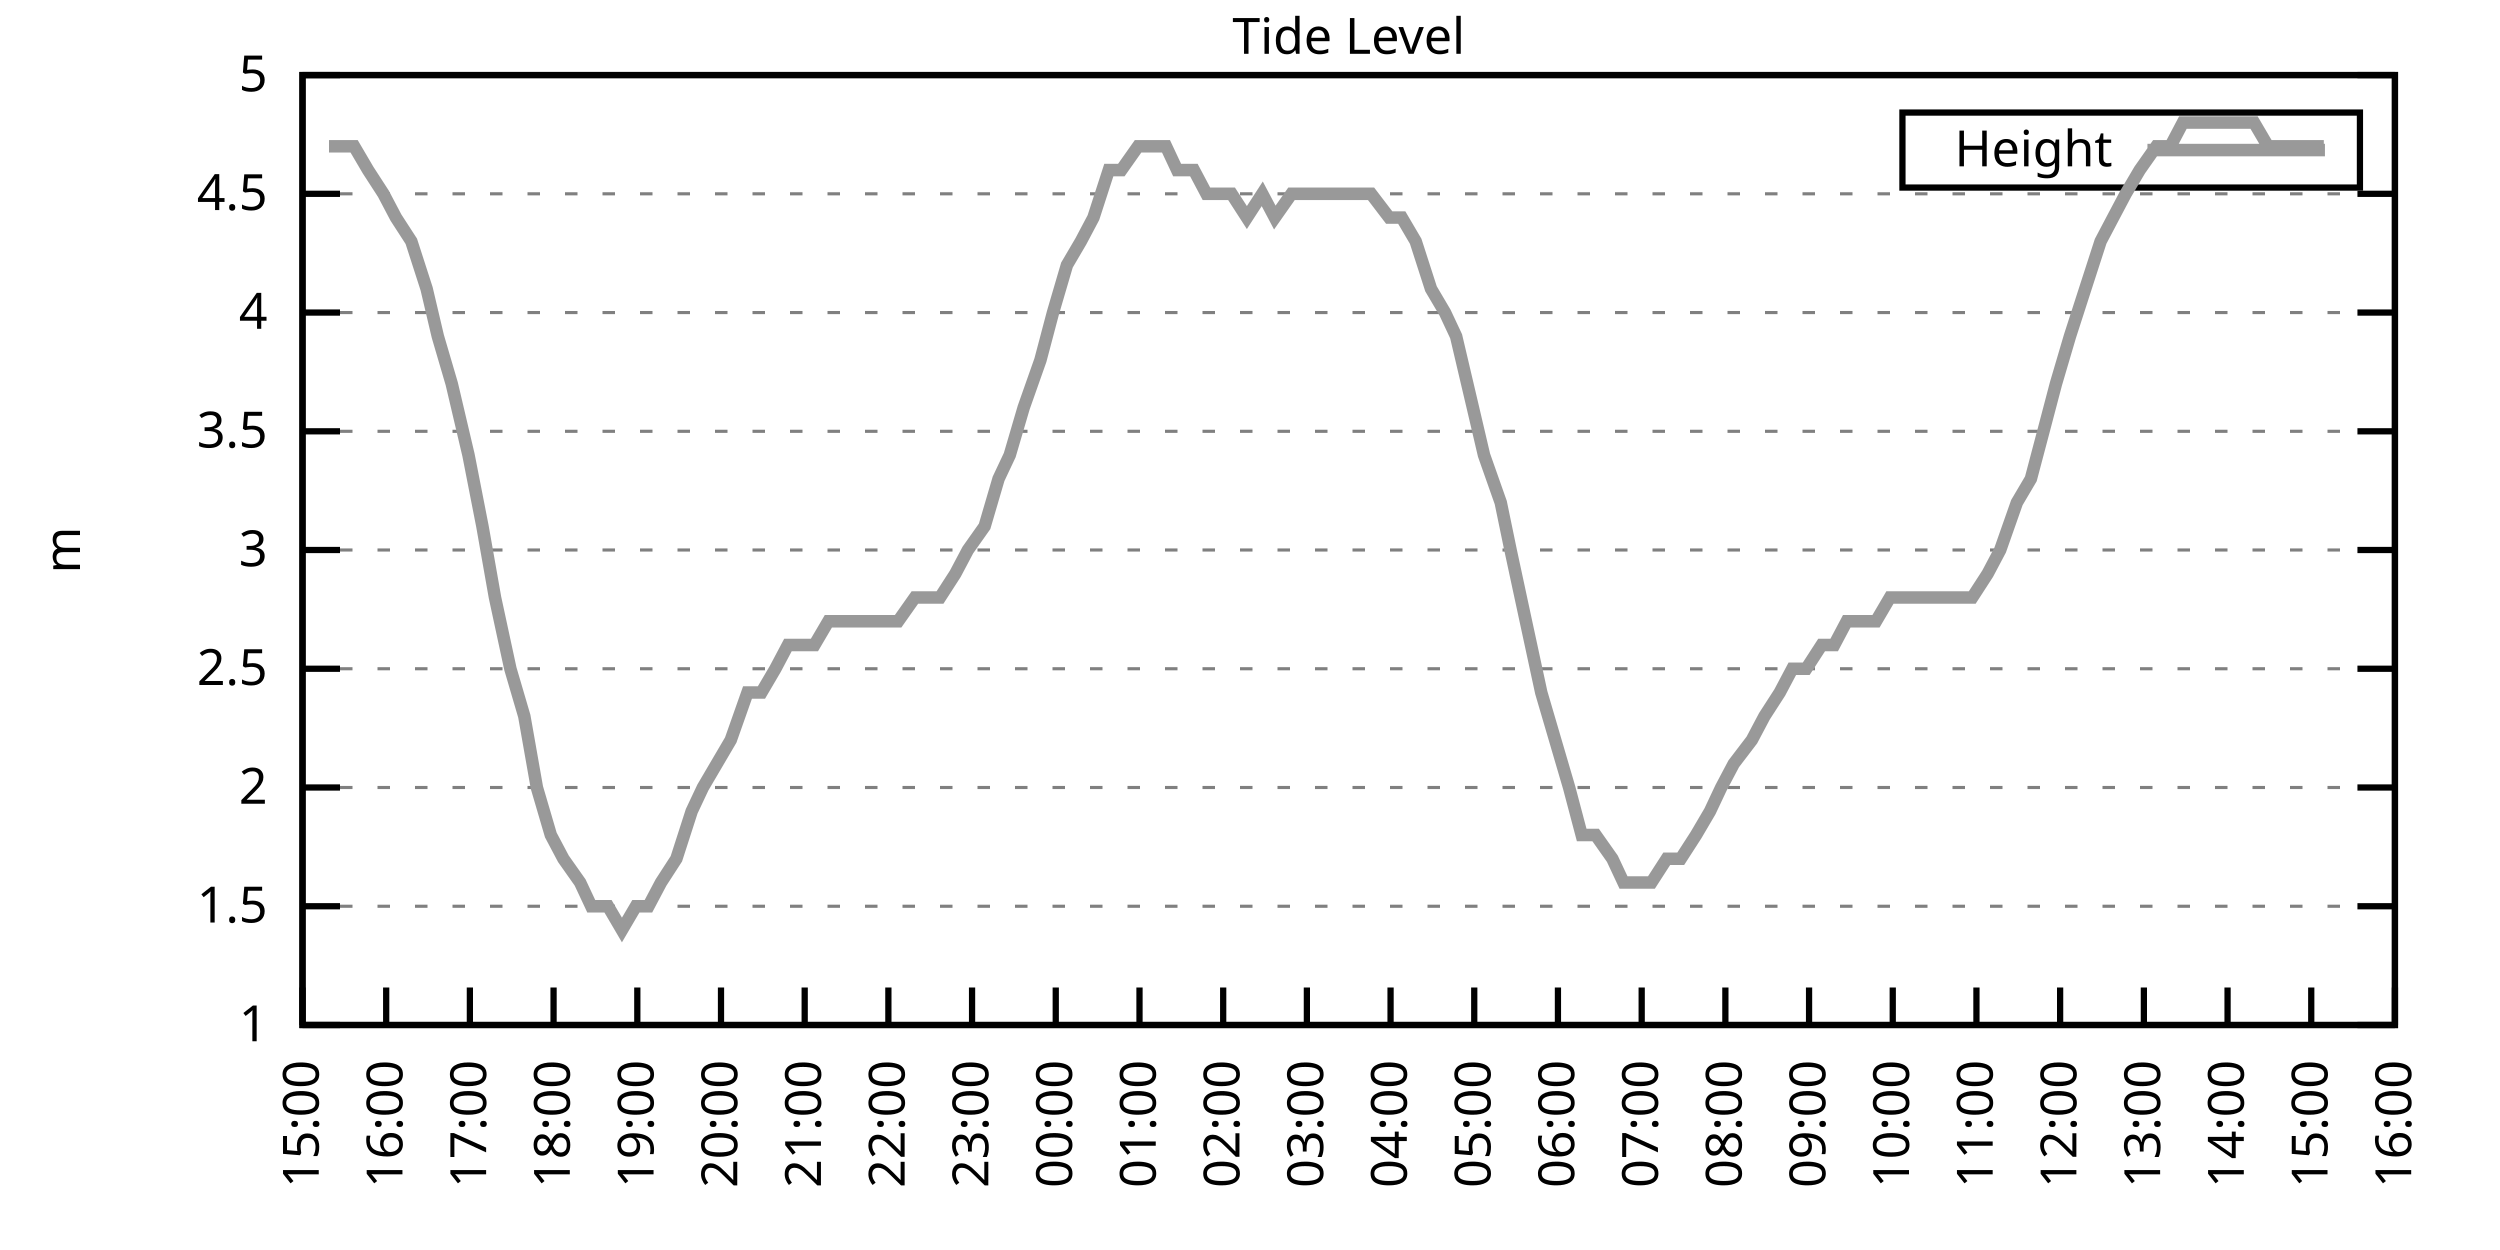
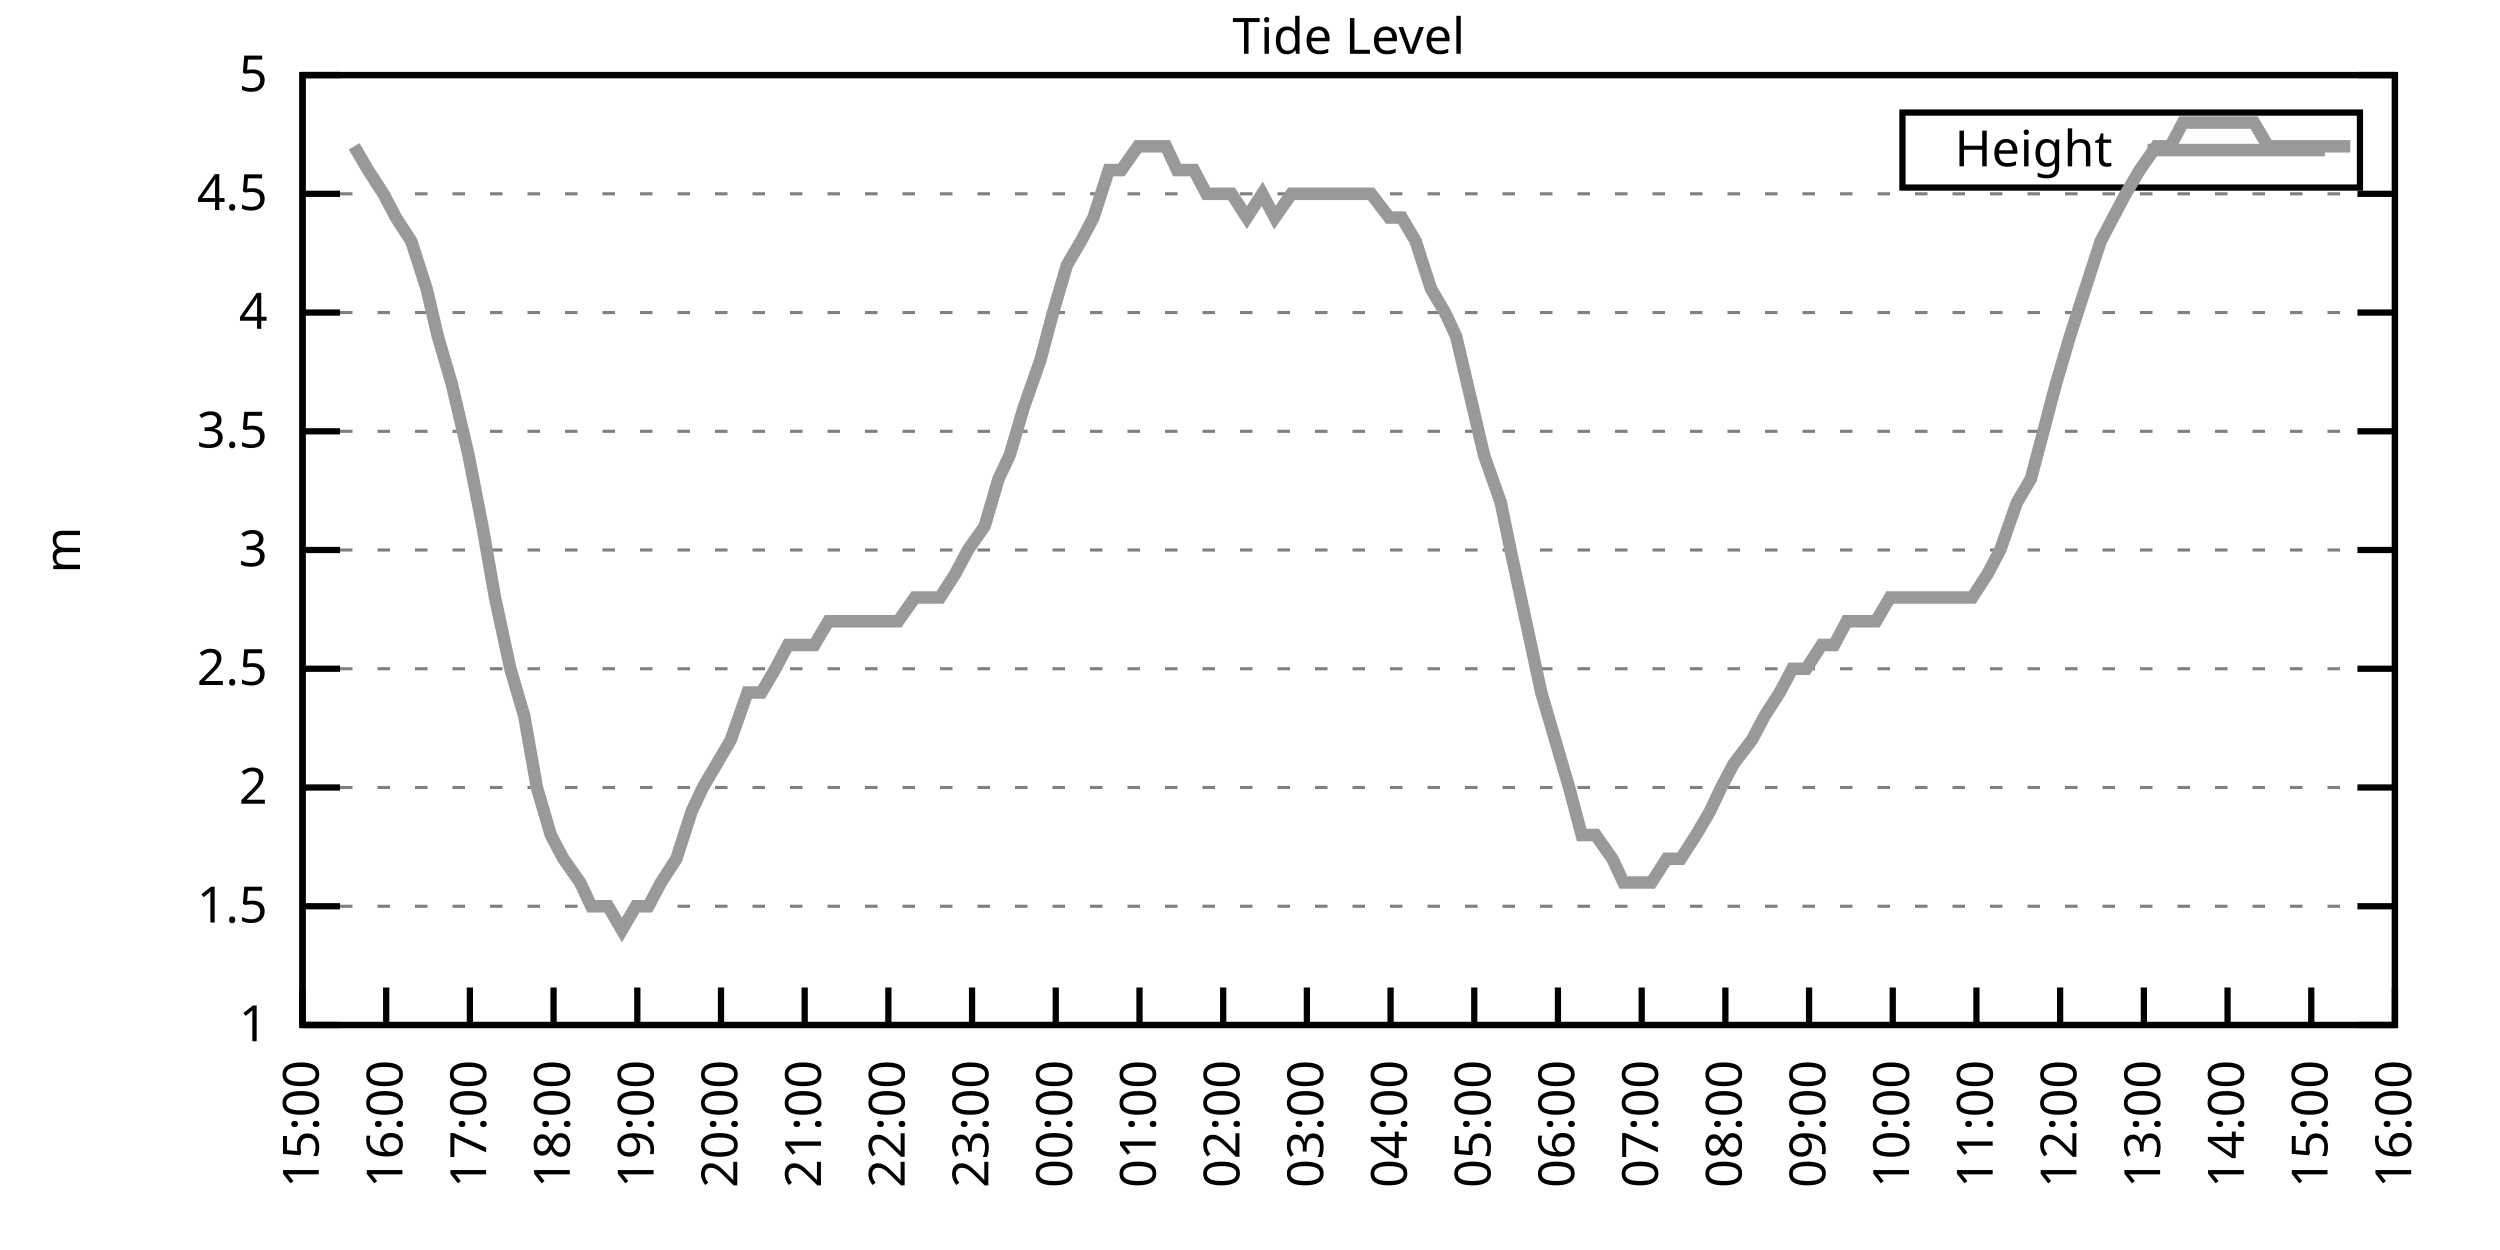
<svg xmlns="http://www.w3.org/2000/svg" xmlns:xlink="http://www.w3.org/1999/xlink" width="400" height="200" viewBox="0 0 400 200">
  <g id="gnuplot_canvas">
    <rect x="0" y="0" width="400" height="200" fill="none" />
    <defs>
      <circle id="gpDot" r="0.5" stroke-width="0.5" stroke="currentColor" />
      <path id="gpPt0" stroke-width="0.333" stroke="currentColor" d="M-1,0 h2 M0,-1 v2" />
      <path id="gpPt1" stroke-width="0.333" stroke="currentColor" d="M-1,-1 L1,1 M1,-1 L-1,1" />
      <path id="gpPt2" stroke-width="0.333" stroke="currentColor" d="M-1,0 L1,0 M0,-1 L0,1 M-1,-1 L1,1 M-1,1 L1,-1" />
      <rect id="gpPt3" stroke-width="0.333" stroke="currentColor" x="-1" y="-1" width="2" height="2" />
      <rect id="gpPt4" stroke-width="0.333" stroke="currentColor" fill="currentColor" x="-1" y="-1" width="2" height="2" />
      <circle id="gpPt5" stroke-width="0.333" stroke="currentColor" cx="0" cy="0" r="1" />
      <use xlink:href="#gpPt5" id="gpPt6" fill="currentColor" stroke="none" />
      <path id="gpPt7" stroke-width="0.333" stroke="currentColor" d="M0,-1.33 L-1.33,0.67 L1.33,0.67 z" />
      <use xlink:href="#gpPt7" id="gpPt8" fill="currentColor" stroke="none" />
      <use xlink:href="#gpPt7" id="gpPt9" stroke="currentColor" transform="rotate(180)" />
      <use xlink:href="#gpPt9" id="gpPt10" fill="currentColor" stroke="none" />
      <use xlink:href="#gpPt3" id="gpPt11" stroke="currentColor" transform="rotate(45)" />
      <use xlink:href="#gpPt11" id="gpPt12" fill="currentColor" stroke="none" />
      <path id="gpPt13" stroke-width="0.333" stroke="currentColor" d="M0,1.330 L1.265,0.411 L0.782,-1.067 L-0.782,-1.076 L-1.265,0.411 z" />
      <use xlink:href="#gpPt13" id="gpPt14" fill="currentColor" stroke="none" />
      <filter id="textbox" filterUnits="objectBoundingBox" x="0" y="0" height="1" width="1">
        <feFlood flood-color="white" flood-opacity="1" result="bgnd" />
        <feComposite in="SourceGraphic" in2="bgnd" operator="atop" />
      </filter>
      <filter id="greybox" filterUnits="objectBoundingBox" x="0" y="0" height="1" width="1">
        <feFlood flood-color="lightgrey" flood-opacity="1" result="grey" />
        <feComposite in="SourceGraphic" in2="grey" operator="atop" />
      </filter>
    </defs>
    <g fill="none" color="white" stroke="currentColor" stroke-width="1.00" stroke-linecap="butt" stroke-linejoin="miter">
</g>
    <g fill="none" color="black" stroke="currentColor" stroke-width="1.00" stroke-linecap="butt" stroke-linejoin="miter">
      <g stroke="none" shape-rendering="crispEdges">
        <polygon fill="rgb(255, 255, 255)" points="48.40,164.00 383.18,164.00 383.18,12.02 48.40,12.02 " />
      </g>
    </g>
    <g fill="none" color="black" stroke="currentColor" stroke-width="1.00" stroke-linecap="butt" stroke-linejoin="miter">
</g>
    <g fill="none" color="black" stroke="black" stroke-width="0.50" stroke-linecap="butt" stroke-linejoin="miter">
</g>
    <g fill="none" color="gray" stroke="currentColor" stroke-width="0.50" stroke-linecap="butt" stroke-linejoin="miter">
      <path stroke="gray" stroke-dasharray="2,4" class="gridline" d="M48.40,164.00 L383.19,164.00  " />
    </g>
    <g fill="none" color="gray" stroke="gray" stroke-width="1.00" stroke-linecap="butt" stroke-linejoin="miter">
</g>
    <g fill="none" color="black" stroke="currentColor" stroke-width="1.00" stroke-linecap="butt" stroke-linejoin="miter">
      <path stroke="black" d="M48.40,164.00 L54.40,164.00 M383.19,164.00 L377.19,164.00  " />
      <g transform="translate(42.80,166.60)" stroke="none" fill="black" font-family="Sans" font-size="8.00" text-anchor="end">
        <text>
          <tspan font-family="Sans"> 1</tspan>
        </text>
      </g>
    </g>
    <g fill="none" color="black" stroke="currentColor" stroke-width="1.00" stroke-linecap="butt" stroke-linejoin="miter">
</g>
    <g fill="none" color="black" stroke="black" stroke-width="0.50" stroke-linecap="butt" stroke-linejoin="miter">
</g>
    <g fill="none" color="gray" stroke="currentColor" stroke-width="0.50" stroke-linecap="butt" stroke-linejoin="miter">
      <path stroke="gray" stroke-dasharray="2,4" class="gridline" d="M48.40,145.00 L383.19,145.00  " />
    </g>
    <g fill="none" color="gray" stroke="gray" stroke-width="1.00" stroke-linecap="butt" stroke-linejoin="miter">
</g>
    <g fill="none" color="black" stroke="currentColor" stroke-width="1.00" stroke-linecap="butt" stroke-linejoin="miter">
      <path stroke="black" d="M48.40,145.00 L54.40,145.00 M383.19,145.00 L377.19,145.00  " />
      <g transform="translate(42.80,147.60)" stroke="none" fill="black" font-family="Sans" font-size="8.00" text-anchor="end">
        <text>
          <tspan font-family="Sans"> 1.5</tspan>
        </text>
      </g>
    </g>
    <g fill="none" color="black" stroke="currentColor" stroke-width="1.00" stroke-linecap="butt" stroke-linejoin="miter">
</g>
    <g fill="none" color="black" stroke="black" stroke-width="0.50" stroke-linecap="butt" stroke-linejoin="miter">
</g>
    <g fill="none" color="gray" stroke="currentColor" stroke-width="0.50" stroke-linecap="butt" stroke-linejoin="miter">
      <path stroke="gray" stroke-dasharray="2,4" class="gridline" d="M48.40,126.00 L383.19,126.00  " />
    </g>
    <g fill="none" color="gray" stroke="gray" stroke-width="1.00" stroke-linecap="butt" stroke-linejoin="miter">
</g>
    <g fill="none" color="black" stroke="currentColor" stroke-width="1.00" stroke-linecap="butt" stroke-linejoin="miter">
      <path stroke="black" d="M48.40,126.00 L54.40,126.00 M383.19,126.00 L377.19,126.00  " />
      <g transform="translate(42.80,128.60)" stroke="none" fill="black" font-family="Sans" font-size="8.00" text-anchor="end">
        <text>
          <tspan font-family="Sans"> 2</tspan>
        </text>
      </g>
    </g>
    <g fill="none" color="black" stroke="currentColor" stroke-width="1.00" stroke-linecap="butt" stroke-linejoin="miter">
</g>
    <g fill="none" color="black" stroke="black" stroke-width="0.50" stroke-linecap="butt" stroke-linejoin="miter">
</g>
    <g fill="none" color="gray" stroke="currentColor" stroke-width="0.50" stroke-linecap="butt" stroke-linejoin="miter">
      <path stroke="gray" stroke-dasharray="2,4" class="gridline" d="M48.40,107.00 L383.19,107.00  " />
    </g>
    <g fill="none" color="gray" stroke="gray" stroke-width="1.00" stroke-linecap="butt" stroke-linejoin="miter">
</g>
    <g fill="none" color="black" stroke="currentColor" stroke-width="1.00" stroke-linecap="butt" stroke-linejoin="miter">
      <path stroke="black" d="M48.40,107.00 L54.40,107.00 M383.19,107.00 L377.19,107.00  " />
      <g transform="translate(42.80,109.60)" stroke="none" fill="black" font-family="Sans" font-size="8.00" text-anchor="end">
        <text>
          <tspan font-family="Sans"> 2.5</tspan>
        </text>
      </g>
    </g>
    <g fill="none" color="black" stroke="currentColor" stroke-width="1.00" stroke-linecap="butt" stroke-linejoin="miter">
</g>
    <g fill="none" color="black" stroke="black" stroke-width="0.50" stroke-linecap="butt" stroke-linejoin="miter">
</g>
    <g fill="none" color="gray" stroke="currentColor" stroke-width="0.50" stroke-linecap="butt" stroke-linejoin="miter">
      <path stroke="gray" stroke-dasharray="2,4" class="gridline" d="M48.40,88.00 L383.19,88.00  " />
    </g>
    <g fill="none" color="gray" stroke="gray" stroke-width="1.00" stroke-linecap="butt" stroke-linejoin="miter">
</g>
    <g fill="none" color="black" stroke="currentColor" stroke-width="1.00" stroke-linecap="butt" stroke-linejoin="miter">
      <path stroke="black" d="M48.40,88.00 L54.40,88.00 M383.19,88.00 L377.19,88.00  " />
      <g transform="translate(42.80,90.60)" stroke="none" fill="black" font-family="Sans" font-size="8.00" text-anchor="end">
        <text>
          <tspan font-family="Sans"> 3</tspan>
        </text>
      </g>
    </g>
    <g fill="none" color="black" stroke="currentColor" stroke-width="1.00" stroke-linecap="butt" stroke-linejoin="miter">
</g>
    <g fill="none" color="black" stroke="black" stroke-width="0.50" stroke-linecap="butt" stroke-linejoin="miter">
</g>
    <g fill="none" color="gray" stroke="currentColor" stroke-width="0.50" stroke-linecap="butt" stroke-linejoin="miter">
      <path stroke="gray" stroke-dasharray="2,4" class="gridline" d="M48.40,69.01 L383.19,69.01  " />
    </g>
    <g fill="none" color="gray" stroke="gray" stroke-width="1.00" stroke-linecap="butt" stroke-linejoin="miter">
</g>
    <g fill="none" color="black" stroke="currentColor" stroke-width="1.00" stroke-linecap="butt" stroke-linejoin="miter">
      <path stroke="black" d="M48.40,69.01 L54.40,69.01 M383.19,69.01 L377.19,69.01  " />
      <g transform="translate(42.80,71.61)" stroke="none" fill="black" font-family="Sans" font-size="8.00" text-anchor="end">
        <text>
          <tspan font-family="Sans"> 3.5</tspan>
        </text>
      </g>
    </g>
    <g fill="none" color="black" stroke="currentColor" stroke-width="1.00" stroke-linecap="butt" stroke-linejoin="miter">
</g>
    <g fill="none" color="black" stroke="black" stroke-width="0.50" stroke-linecap="butt" stroke-linejoin="miter">
</g>
    <g fill="none" color="gray" stroke="currentColor" stroke-width="0.50" stroke-linecap="butt" stroke-linejoin="miter">
      <path stroke="gray" stroke-dasharray="2,4" class="gridline" d="M48.40,50.01 L383.19,50.01  " />
    </g>
    <g fill="none" color="gray" stroke="gray" stroke-width="1.00" stroke-linecap="butt" stroke-linejoin="miter">
</g>
    <g fill="none" color="black" stroke="currentColor" stroke-width="1.00" stroke-linecap="butt" stroke-linejoin="miter">
      <path stroke="black" d="M48.40,50.01 L54.40,50.01 M383.19,50.01 L377.19,50.01  " />
      <g transform="translate(42.80,52.61)" stroke="none" fill="black" font-family="Sans" font-size="8.00" text-anchor="end">
        <text>
          <tspan font-family="Sans"> 4</tspan>
        </text>
      </g>
    </g>
    <g fill="none" color="black" stroke="currentColor" stroke-width="1.00" stroke-linecap="butt" stroke-linejoin="miter">
</g>
    <g fill="none" color="black" stroke="black" stroke-width="0.50" stroke-linecap="butt" stroke-linejoin="miter">
</g>
    <g fill="none" color="gray" stroke="currentColor" stroke-width="0.50" stroke-linecap="butt" stroke-linejoin="miter">
      <path stroke="gray" stroke-dasharray="2,4" class="gridline" d="M48.40,31.01 L383.19,31.01  " />
    </g>
    <g fill="none" color="gray" stroke="gray" stroke-width="1.00" stroke-linecap="butt" stroke-linejoin="miter">
</g>
    <g fill="none" color="black" stroke="currentColor" stroke-width="1.00" stroke-linecap="butt" stroke-linejoin="miter">
      <path stroke="black" d="M48.40,31.01 L54.40,31.01 M383.19,31.01 L377.19,31.01  " />
      <g transform="translate(42.80,33.61)" stroke="none" fill="black" font-family="Sans" font-size="8.00" text-anchor="end">
        <text>
          <tspan font-family="Sans"> 4.5</tspan>
        </text>
      </g>
    </g>
    <g fill="none" color="black" stroke="currentColor" stroke-width="1.00" stroke-linecap="butt" stroke-linejoin="miter">
</g>
    <g fill="none" color="black" stroke="black" stroke-width="0.50" stroke-linecap="butt" stroke-linejoin="miter">
</g>
    <g fill="none" color="gray" stroke="currentColor" stroke-width="0.50" stroke-linecap="butt" stroke-linejoin="miter">
      <path stroke="gray" stroke-dasharray="2,4" class="gridline" d="M48.40,12.01 L383.19,12.01  " />
    </g>
    <g fill="none" color="gray" stroke="gray" stroke-width="1.00" stroke-linecap="butt" stroke-linejoin="miter">
</g>
    <g fill="none" color="black" stroke="currentColor" stroke-width="1.00" stroke-linecap="butt" stroke-linejoin="miter">
      <path stroke="black" d="M48.40,12.01 L54.40,12.01 M383.19,12.01 L377.19,12.01  " />
      <g transform="translate(42.80,14.61)" stroke="none" fill="black" font-family="Sans" font-size="8.00" text-anchor="end">
        <text>
          <tspan font-family="Sans"> 5</tspan>
        </text>
      </g>
    </g>
    <g fill="none" color="black" stroke="currentColor" stroke-width="1.00" stroke-linecap="butt" stroke-linejoin="miter">
      <path stroke="black" d="M48.40,164.00 L48.40,158.00  " />
      <g transform="translate(51.00,169.60) rotate(270.00)" stroke="none" fill="black" font-family="Sans" font-size="8.00" text-anchor="end">
        <text>
          <tspan font-family="Sans">15:00</tspan>
        </text>
      </g>
    </g>
    <g fill="none" color="black" stroke="currentColor" stroke-width="1.00" stroke-linecap="butt" stroke-linejoin="miter">
      <path stroke="black" d="M61.79,164.00 L61.79,158.00  " />
      <g transform="translate(64.39,169.60) rotate(270.00)" stroke="none" fill="black" font-family="Sans" font-size="8.00" text-anchor="end">
        <text>
          <tspan font-family="Sans">16:00</tspan>
        </text>
      </g>
    </g>
    <g fill="none" color="black" stroke="currentColor" stroke-width="1.00" stroke-linecap="butt" stroke-linejoin="miter">
      <path stroke="black" d="M75.18,164.00 L75.18,158.00  " />
      <g transform="translate(77.78,169.60) rotate(270.00)" stroke="none" fill="black" font-family="Sans" font-size="8.00" text-anchor="end">
        <text>
          <tspan font-family="Sans">17:00</tspan>
        </text>
      </g>
    </g>
    <g fill="none" color="black" stroke="currentColor" stroke-width="1.00" stroke-linecap="butt" stroke-linejoin="miter">
      <path stroke="black" d="M88.57,164.00 L88.57,158.00  " />
      <g transform="translate(91.17,169.60) rotate(270.00)" stroke="none" fill="black" font-family="Sans" font-size="8.00" text-anchor="end">
        <text>
          <tspan font-family="Sans">18:00</tspan>
        </text>
      </g>
    </g>
    <g fill="none" color="black" stroke="currentColor" stroke-width="1.00" stroke-linecap="butt" stroke-linejoin="miter">
      <path stroke="black" d="M101.97,164.00 L101.97,158.00  " />
      <g transform="translate(104.57,169.60) rotate(270.00)" stroke="none" fill="black" font-family="Sans" font-size="8.00" text-anchor="end">
        <text>
          <tspan font-family="Sans">19:00</tspan>
        </text>
      </g>
    </g>
    <g fill="none" color="black" stroke="currentColor" stroke-width="1.00" stroke-linecap="butt" stroke-linejoin="miter">
      <path stroke="black" d="M115.36,164.00 L115.36,158.00  " />
      <g transform="translate(117.96,169.60) rotate(270.00)" stroke="none" fill="black" font-family="Sans" font-size="8.00" text-anchor="end">
        <text>
          <tspan font-family="Sans">20:00</tspan>
        </text>
      </g>
    </g>
    <g fill="none" color="black" stroke="currentColor" stroke-width="1.00" stroke-linecap="butt" stroke-linejoin="miter">
      <path stroke="black" d="M128.75,164.00 L128.75,158.00  " />
      <g transform="translate(131.35,169.60) rotate(270.00)" stroke="none" fill="black" font-family="Sans" font-size="8.00" text-anchor="end">
        <text>
          <tspan font-family="Sans">21:00</tspan>
        </text>
      </g>
    </g>
    <g fill="none" color="black" stroke="currentColor" stroke-width="1.00" stroke-linecap="butt" stroke-linejoin="miter">
      <path stroke="black" d="M142.14,164.00 L142.14,158.00  " />
      <g transform="translate(144.74,169.60) rotate(270.00)" stroke="none" fill="black" font-family="Sans" font-size="8.00" text-anchor="end">
        <text>
          <tspan font-family="Sans">22:00</tspan>
        </text>
      </g>
    </g>
    <g fill="none" color="black" stroke="currentColor" stroke-width="1.00" stroke-linecap="butt" stroke-linejoin="miter">
      <path stroke="black" d="M155.53,164.00 L155.53,158.00  " />
      <g transform="translate(158.13,169.60) rotate(270.00)" stroke="none" fill="black" font-family="Sans" font-size="8.00" text-anchor="end">
        <text>
          <tspan font-family="Sans">23:00</tspan>
        </text>
      </g>
    </g>
    <g fill="none" color="black" stroke="currentColor" stroke-width="1.00" stroke-linecap="butt" stroke-linejoin="miter">
      <path stroke="black" d="M168.92,164.00 L168.92,158.00  " />
      <g transform="translate(171.52,169.60) rotate(270.00)" stroke="none" fill="black" font-family="Sans" font-size="8.00" text-anchor="end">
        <text>
          <tspan font-family="Sans">00:00</tspan>
        </text>
      </g>
    </g>
    <g fill="none" color="black" stroke="currentColor" stroke-width="1.00" stroke-linecap="butt" stroke-linejoin="miter">
      <path stroke="black" d="M182.32,164.00 L182.32,158.00  " />
      <g transform="translate(184.92,169.60) rotate(270.00)" stroke="none" fill="black" font-family="Sans" font-size="8.00" text-anchor="end">
        <text>
          <tspan font-family="Sans">01:00</tspan>
        </text>
      </g>
    </g>
    <g fill="none" color="black" stroke="currentColor" stroke-width="1.00" stroke-linecap="butt" stroke-linejoin="miter">
      <path stroke="black" d="M195.71,164.00 L195.71,158.00  " />
      <g transform="translate(198.31,169.60) rotate(270.00)" stroke="none" fill="black" font-family="Sans" font-size="8.00" text-anchor="end">
        <text>
          <tspan font-family="Sans">02:00</tspan>
        </text>
      </g>
    </g>
    <g fill="none" color="black" stroke="currentColor" stroke-width="1.00" stroke-linecap="butt" stroke-linejoin="miter">
      <path stroke="black" d="M209.10,164.00 L209.10,158.00  " />
      <g transform="translate(211.70,169.60) rotate(270.00)" stroke="none" fill="black" font-family="Sans" font-size="8.00" text-anchor="end">
        <text>
          <tspan font-family="Sans">03:00</tspan>
        </text>
      </g>
    </g>
    <g fill="none" color="black" stroke="currentColor" stroke-width="1.00" stroke-linecap="butt" stroke-linejoin="miter">
      <path stroke="black" d="M222.49,164.00 L222.49,158.00  " />
      <g transform="translate(225.09,169.60) rotate(270.00)" stroke="none" fill="black" font-family="Sans" font-size="8.00" text-anchor="end">
        <text>
          <tspan font-family="Sans">04:00</tspan>
        </text>
      </g>
    </g>
    <g fill="none" color="black" stroke="currentColor" stroke-width="1.00" stroke-linecap="butt" stroke-linejoin="miter">
      <path stroke="black" d="M235.88,164.00 L235.88,158.00  " />
      <g transform="translate(238.48,169.60) rotate(270.00)" stroke="none" fill="black" font-family="Sans" font-size="8.00" text-anchor="end">
        <text>
          <tspan font-family="Sans">05:00</tspan>
        </text>
      </g>
    </g>
    <g fill="none" color="black" stroke="currentColor" stroke-width="1.00" stroke-linecap="butt" stroke-linejoin="miter">
      <path stroke="black" d="M249.27,164.00 L249.27,158.00  " />
      <g transform="translate(251.87,169.60) rotate(270.00)" stroke="none" fill="black" font-family="Sans" font-size="8.00" text-anchor="end">
        <text>
          <tspan font-family="Sans">06:00</tspan>
        </text>
      </g>
    </g>
    <g fill="none" color="black" stroke="currentColor" stroke-width="1.00" stroke-linecap="butt" stroke-linejoin="miter">
      <path stroke="black" d="M262.67,164.00 L262.67,158.00  " />
      <g transform="translate(265.27,169.60) rotate(270.00)" stroke="none" fill="black" font-family="Sans" font-size="8.00" text-anchor="end">
        <text>
          <tspan font-family="Sans">07:00</tspan>
        </text>
      </g>
    </g>
    <g fill="none" color="black" stroke="currentColor" stroke-width="1.00" stroke-linecap="butt" stroke-linejoin="miter">
      <path stroke="black" d="M276.06,164.00 L276.06,158.00  " />
      <g transform="translate(278.66,169.60) rotate(270.00)" stroke="none" fill="black" font-family="Sans" font-size="8.00" text-anchor="end">
        <text>
          <tspan font-family="Sans">08:00</tspan>
        </text>
      </g>
    </g>
    <g fill="none" color="black" stroke="currentColor" stroke-width="1.00" stroke-linecap="butt" stroke-linejoin="miter">
      <path stroke="black" d="M289.45,164.00 L289.45,158.00  " />
      <g transform="translate(292.05,169.60) rotate(270.00)" stroke="none" fill="black" font-family="Sans" font-size="8.00" text-anchor="end">
        <text>
          <tspan font-family="Sans">09:00</tspan>
        </text>
      </g>
    </g>
    <g fill="none" color="black" stroke="currentColor" stroke-width="1.00" stroke-linecap="butt" stroke-linejoin="miter">
      <path stroke="black" d="M302.84,164.00 L302.84,158.00  " />
      <g transform="translate(305.44,169.60) rotate(270.00)" stroke="none" fill="black" font-family="Sans" font-size="8.00" text-anchor="end">
        <text>
          <tspan font-family="Sans">10:00</tspan>
        </text>
      </g>
    </g>
    <g fill="none" color="black" stroke="currentColor" stroke-width="1.00" stroke-linecap="butt" stroke-linejoin="miter">
      <path stroke="black" d="M316.23,164.00 L316.23,158.00  " />
      <g transform="translate(318.83,169.60) rotate(270.00)" stroke="none" fill="black" font-family="Sans" font-size="8.00" text-anchor="end">
        <text>
          <tspan font-family="Sans">11:00</tspan>
        </text>
      </g>
    </g>
    <g fill="none" color="black" stroke="currentColor" stroke-width="1.00" stroke-linecap="butt" stroke-linejoin="miter">
      <path stroke="black" d="M329.62,164.00 L329.62,158.00  " />
      <g transform="translate(332.22,169.60) rotate(270.00)" stroke="none" fill="black" font-family="Sans" font-size="8.00" text-anchor="end">
        <text>
          <tspan font-family="Sans">12:00</tspan>
        </text>
      </g>
    </g>
    <g fill="none" color="black" stroke="currentColor" stroke-width="1.00" stroke-linecap="butt" stroke-linejoin="miter">
      <path stroke="black" d="M343.02,164.00 L343.02,158.00  " />
      <g transform="translate(345.62,169.60) rotate(270.00)" stroke="none" fill="black" font-family="Sans" font-size="8.00" text-anchor="end">
        <text>
          <tspan font-family="Sans">13:00</tspan>
        </text>
      </g>
    </g>
    <g fill="none" color="black" stroke="currentColor" stroke-width="1.00" stroke-linecap="butt" stroke-linejoin="miter">
      <path stroke="black" d="M356.41,164.00 L356.41,158.00  " />
      <g transform="translate(359.01,169.60) rotate(270.00)" stroke="none" fill="black" font-family="Sans" font-size="8.00" text-anchor="end">
        <text>
          <tspan font-family="Sans">14:00</tspan>
        </text>
      </g>
    </g>
    <g fill="none" color="black" stroke="currentColor" stroke-width="1.00" stroke-linecap="butt" stroke-linejoin="miter">
      <path stroke="black" d="M369.80,164.00 L369.80,158.00  " />
      <g transform="translate(372.40,169.60) rotate(270.00)" stroke="none" fill="black" font-family="Sans" font-size="8.00" text-anchor="end">
        <text>
          <tspan font-family="Sans">15:00</tspan>
        </text>
      </g>
    </g>
    <g fill="none" color="black" stroke="currentColor" stroke-width="1.00" stroke-linecap="butt" stroke-linejoin="miter">
      <path stroke="black" d="M383.19,164.00 L383.19,158.00  " />
      <g transform="translate(385.79,169.60) rotate(270.00)" stroke="none" fill="black" font-family="Sans" font-size="8.00" text-anchor="end">
        <text>
          <tspan font-family="Sans">16:00</tspan>
        </text>
      </g>
    </g>
    <g fill="none" color="black" stroke="currentColor" stroke-width="1.00" stroke-linecap="butt" stroke-linejoin="miter">
</g>
    <g fill="none" color="black" stroke="currentColor" stroke-width="1.00" stroke-linecap="butt" stroke-linejoin="miter">
      <path stroke="black" d="M48.40,12.01 L48.40,164.00 L383.19,164.00 L383.19,12.01 L48.40,12.01 Z  " />
    </g>
    <g fill="none" color="black" stroke="currentColor" stroke-width="1.00" stroke-linecap="butt" stroke-linejoin="miter">
</g>
    <g fill="none" color="black" stroke="currentColor" stroke-width="1.00" stroke-linecap="butt" stroke-linejoin="miter">
      <path stroke="black" d="M304.39,30.01 L304.39,18.01 L377.59,18.01 L377.59,30.01 L304.39,30.01 Z  " />
    </g>
    <g id="Tide_level_plot_1">
      <g fill="none" color="white" stroke="black" stroke-width="2.00" stroke-linecap="butt" stroke-linejoin="miter">
</g>
      <g fill="none" color="black" stroke="currentColor" stroke-width="2.00" stroke-linecap="butt" stroke-linejoin="miter">
        <g transform="translate(337.99,26.61)" stroke="none" fill="black" font-family="Sans" font-size="8.00" text-anchor="end">
          <text>
            <tspan font-family="Sans">Height</tspan>
          </text>
        </g>
      </g>
      <g fill="none" color="black" stroke="currentColor" stroke-width="2.00" stroke-linecap="butt" stroke-linejoin="miter">
-         <path stroke="rgb(153, 153, 153)" d="M343.59,24.01 L371.99,24.01 M52.64,23.41 L54.87,23.41 L56.66,23.41 L58.89,27.21 L61.35,31.01 L63.35,34.81   L65.81,38.61 L68.26,46.21 L70.05,53.81 L72.28,61.41 L74.96,72.81 L77.19,84.21 L79.20,95.60 L81.66,107.00   L83.89,114.60 L85.90,126.00 L88.13,133.60 L90.14,137.40 L92.82,141.20 L94.60,145.00 L97.28,145.00 L99.51,148.80   L101.74,145.00 L103.75,145.00 L105.76,141.20 L108.22,137.40 L110.67,129.80 L112.46,126.00 L114.69,122.20 L116.92,118.40   L119.60,110.80 L121.83,110.80 L124.06,107.00 L126.07,103.20 L128.30,103.20 L130.31,103.20 L132.54,99.40 L135.22,99.40   L137.45,99.40 L139.46,99.40 L141.47,99.40 L143.70,99.40 L146.38,95.60 L148.17,95.60 L150.40,95.60 L152.85,91.80   L154.86,88.00 L157.54,84.21 L159.77,76.61 L161.56,72.81 L163.79,65.21 L166.47,57.61 L168.48,50.01 L170.71,42.41   L172.94,38.61 L174.95,34.81 L177.41,27.21 L179.41,27.21 L182.09,23.41 L184.32,23.41 L186.56,23.41 L188.34,27.21   L191.02,27.21 L193.03,31.01 L195.48,31.01 L197.05,31.01 L199.50,34.81 L201.96,31.01 L203.97,34.81 L206.64,31.01   L208.43,31.01 L210.44,31.01 L213.34,31.01 L215.13,31.01 L217.80,31.01 L219.37,31.01 L222.27,34.81 L224.28,34.81   L226.51,38.61 L228.96,46.21 L231.20,50.01 L232.98,53.81 L235.66,65.21 L237.44,72.81 L240.12,80.41 L241.69,88.00   L244.14,99.40 L246.60,110.80 L248.83,118.40 L251.06,126.00 L253.07,133.60 L255.30,133.60 L257.98,137.40 L259.76,141.20   L262.44,141.20 L264.23,141.20 L266.68,137.40 L268.92,137.40 L271.37,133.60 L273.60,129.80 L275.39,126.00 L277.40,122.20   L280.30,118.40 L282.31,114.60 L284.76,110.80 L286.77,107.00 L289.00,107.00 L291.46,103.20 L293.47,103.20 L295.48,99.40   L298.15,99.40 L300.16,99.40 L302.39,95.60 L304.63,95.60 L306.63,95.60 L308.64,95.60 L311.54,95.60 L313.33,95.60   L315.56,95.60 L318.02,91.80 L320.03,88.00 L322.70,80.41 L324.94,76.61 L326.95,69.01 L328.95,61.41 L331.19,53.81   L333.64,46.21 L336.10,38.61 L338.10,34.81 L340.11,31.01 L342.35,27.21 L345.02,23.41 L347.26,23.41 L349.26,19.61   L351.27,19.61 L353.95,19.61 L355.74,19.61 L357.97,19.61 L360.65,19.61 L362.88,23.41 L364.66,23.41 L367.12,23.41   L369.35,23.41 L371.81,23.41  " />
+         <path stroke="rgb(153, 153, 153)" d="M343.59,24.01 L371.99,24.01 M56.66,23.41 L58.89,27.21 L61.35,31.01 L63.35,34.81 L65.81,38.61 L68.26,46.21   L70.05,53.81 L72.28,61.41 L74.96,72.81 L77.19,84.21 L79.20,95.60 L81.66,107.00 L83.89,114.60 L85.90,126.00   L88.13,133.60 L90.14,137.40 L92.82,141.20 L94.60,145.00 L97.28,145.00 L99.51,148.80 L101.74,145.00 L103.75,145.00   L105.76,141.20 L108.22,137.40 L110.67,129.80 L112.46,126.00 L114.69,122.20 L116.92,118.40 L119.60,110.80 L121.83,110.80   L124.06,107.00 L126.07,103.20 L128.30,103.20 L130.31,103.20 L132.54,99.40 L135.22,99.40 L137.45,99.40 L139.46,99.40   L141.47,99.40 L143.70,99.40 L146.38,95.60 L148.17,95.60 L150.40,95.60 L152.85,91.80 L154.86,88.00 L157.54,84.21   L159.77,76.61 L161.56,72.81 L163.79,65.21 L166.47,57.61 L168.48,50.01 L170.71,42.41 L172.94,38.61 L174.95,34.81   L177.41,27.21 L179.41,27.21 L182.09,23.41 L184.32,23.41 L186.56,23.41 L188.34,27.21 L191.02,27.21 L193.03,31.01   L195.48,31.01 L197.05,31.01 L199.50,34.81 L201.96,31.01 L203.97,34.81 L206.64,31.01 L208.43,31.01 L210.44,31.01   L213.34,31.01 L215.13,31.01 L217.80,31.01 L219.37,31.01 L222.27,34.81 L224.28,34.81 L226.51,38.61 L228.96,46.21   L231.20,50.01 L232.98,53.81 L235.66,65.21 L237.44,72.81 L240.12,80.41 L241.69,88.00 L244.14,99.40 L246.60,110.80   L248.83,118.40 L251.06,126.00 L253.07,133.60 L255.30,133.60 L257.98,137.40 L259.76,141.20 L262.44,141.20 L264.23,141.20   L266.68,137.40 L268.92,137.40 L271.37,133.60 L273.60,129.80 L275.39,126.00 L277.40,122.20 L280.30,118.40 L282.31,114.60   L284.76,110.80 L286.77,107.00 L289.00,107.00 L291.46,103.20 L293.47,103.20 L295.48,99.40 L298.15,99.40 L300.16,99.40   L302.39,95.60 L304.63,95.60 L306.63,95.60 L308.64,95.60 L311.54,95.60 L313.33,95.60 L315.56,95.60 L318.02,91.80   L320.03,88.00 L322.70,80.41 L324.94,76.61 L326.95,69.01 L328.95,61.41 L331.19,53.81 L333.64,46.21 L336.10,38.61   L338.10,34.81 L340.11,31.01 L342.35,27.21 L345.02,23.41 L347.26,23.41 L349.26,19.61 L351.27,19.61 L353.95,19.61   L355.74,19.61 L357.97,19.61 L360.65,19.61 L362.88,23.41 L364.66,23.41 L367.12,23.41 L369.35,23.41 L371.81,23.41   L374.04,23.41 L376.05,23.41  " />
      </g>
    </g>
    <g fill="none" color="black" stroke="currentColor" stroke-width="2.00" stroke-linecap="butt" stroke-linejoin="miter">
</g>
    <g fill="none" color="black" stroke="black" stroke-width="1.00" stroke-linecap="butt" stroke-linejoin="miter">
</g>
    <g fill="none" color="black" stroke="currentColor" stroke-width="1.00" stroke-linecap="butt" stroke-linejoin="miter">
      <path stroke="black" d="M48.40,12.01 L48.40,164.00 L383.19,164.00 L383.19,12.01 L48.40,12.01 Z  " />
      <g transform="translate(12.80,88.01) rotate(270.00)" stroke="none" fill="black" font-family="Sans" font-size="8.00" text-anchor="middle">
        <text>
          <tspan font-family="Sans">m</tspan>
        </text>
      </g>
    </g>
    <g fill="none" color="black" stroke="currentColor" stroke-width="1.00" stroke-linecap="butt" stroke-linejoin="miter">
</g>
    <g fill="none" color="black" stroke="currentColor" stroke-width="1.00" stroke-linecap="butt" stroke-linejoin="miter">
      <g transform="translate(215.79,8.61)" stroke="none" fill="black" font-family="Sans" font-size="8.00" text-anchor="middle">
        <text>
          <tspan font-family="Sans">Tide Level</tspan>
        </text>
      </g>
    </g>
    <g fill="none" color="black" stroke="currentColor" stroke-width="1.00" stroke-linecap="butt" stroke-linejoin="miter">
</g>
  </g>
</svg>
